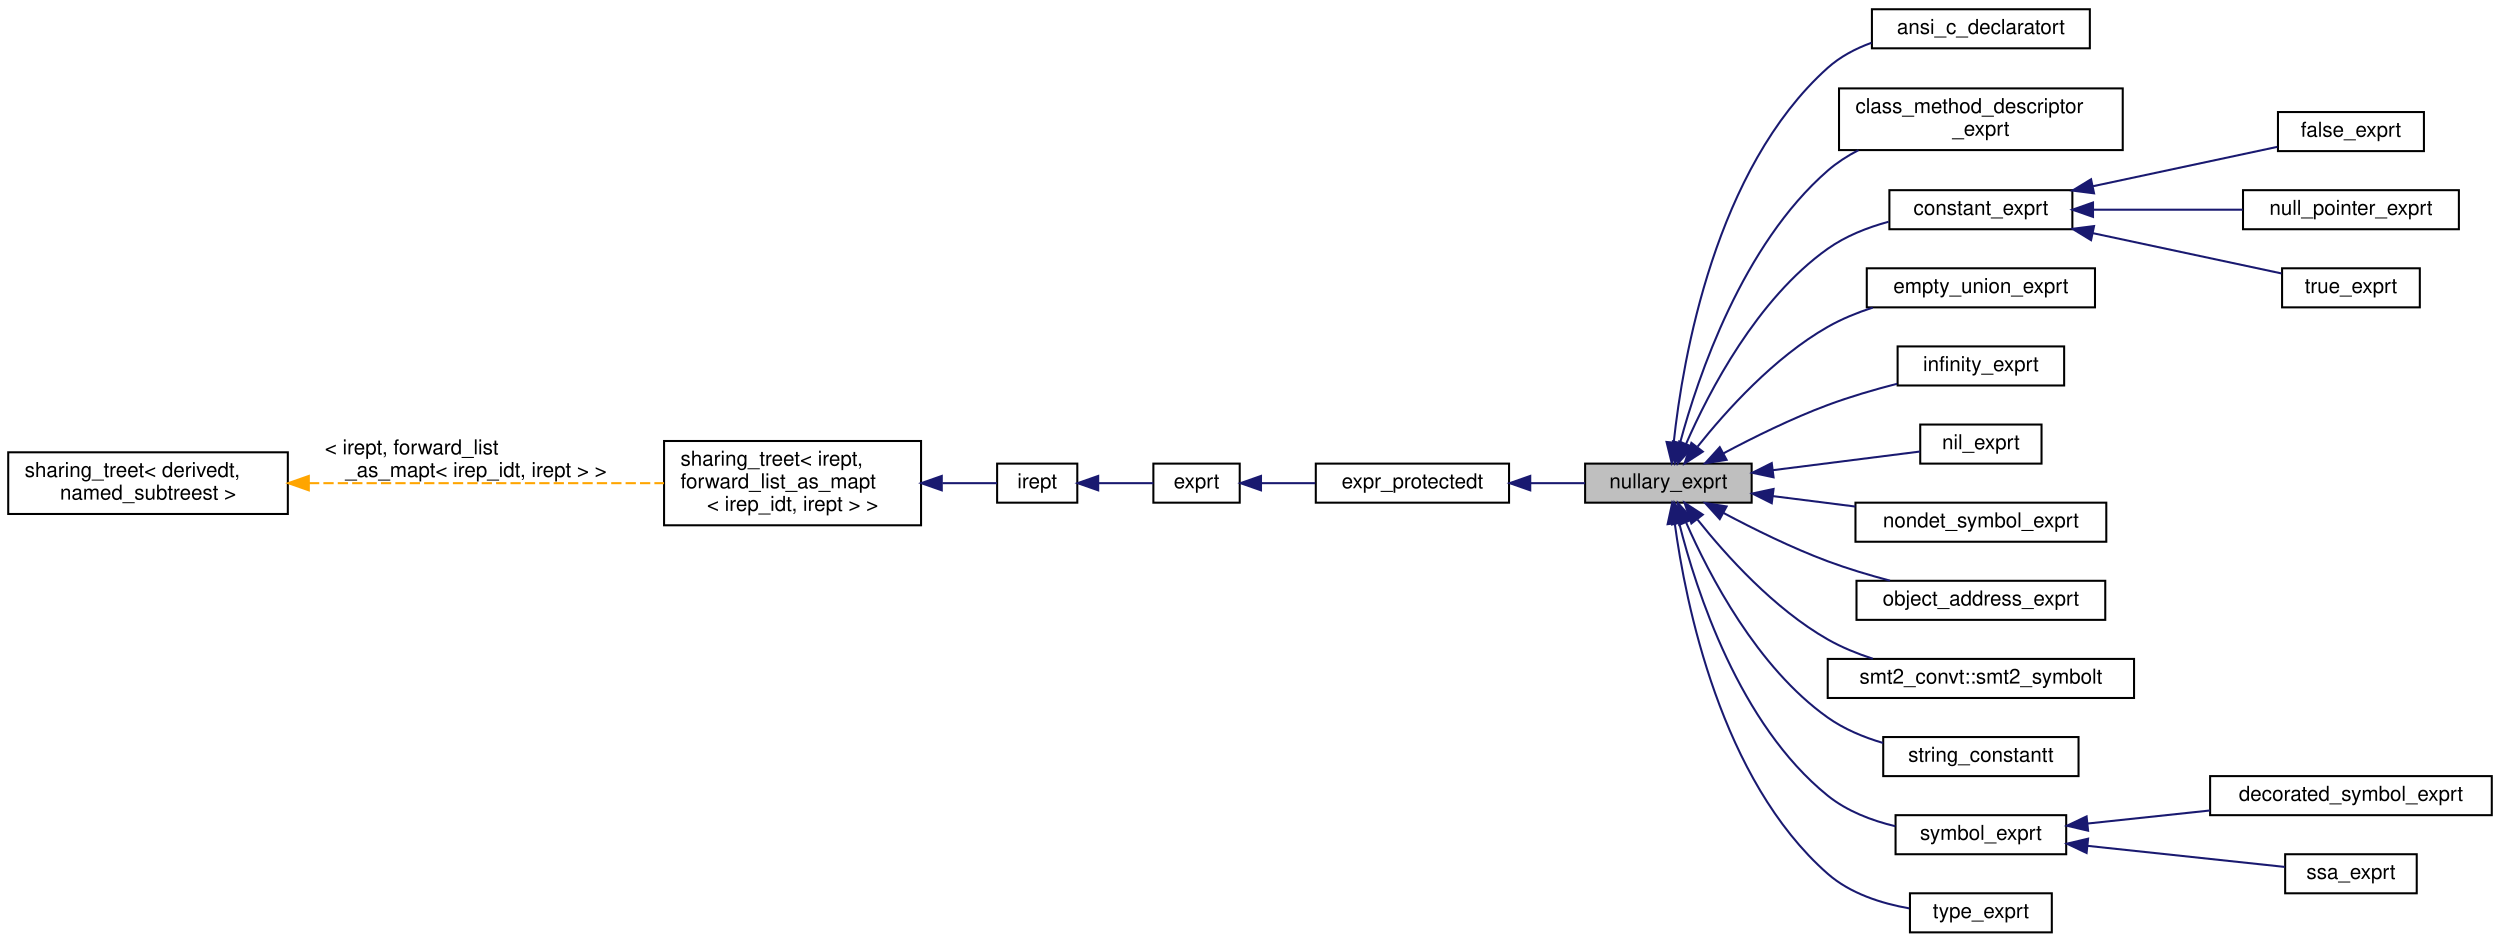
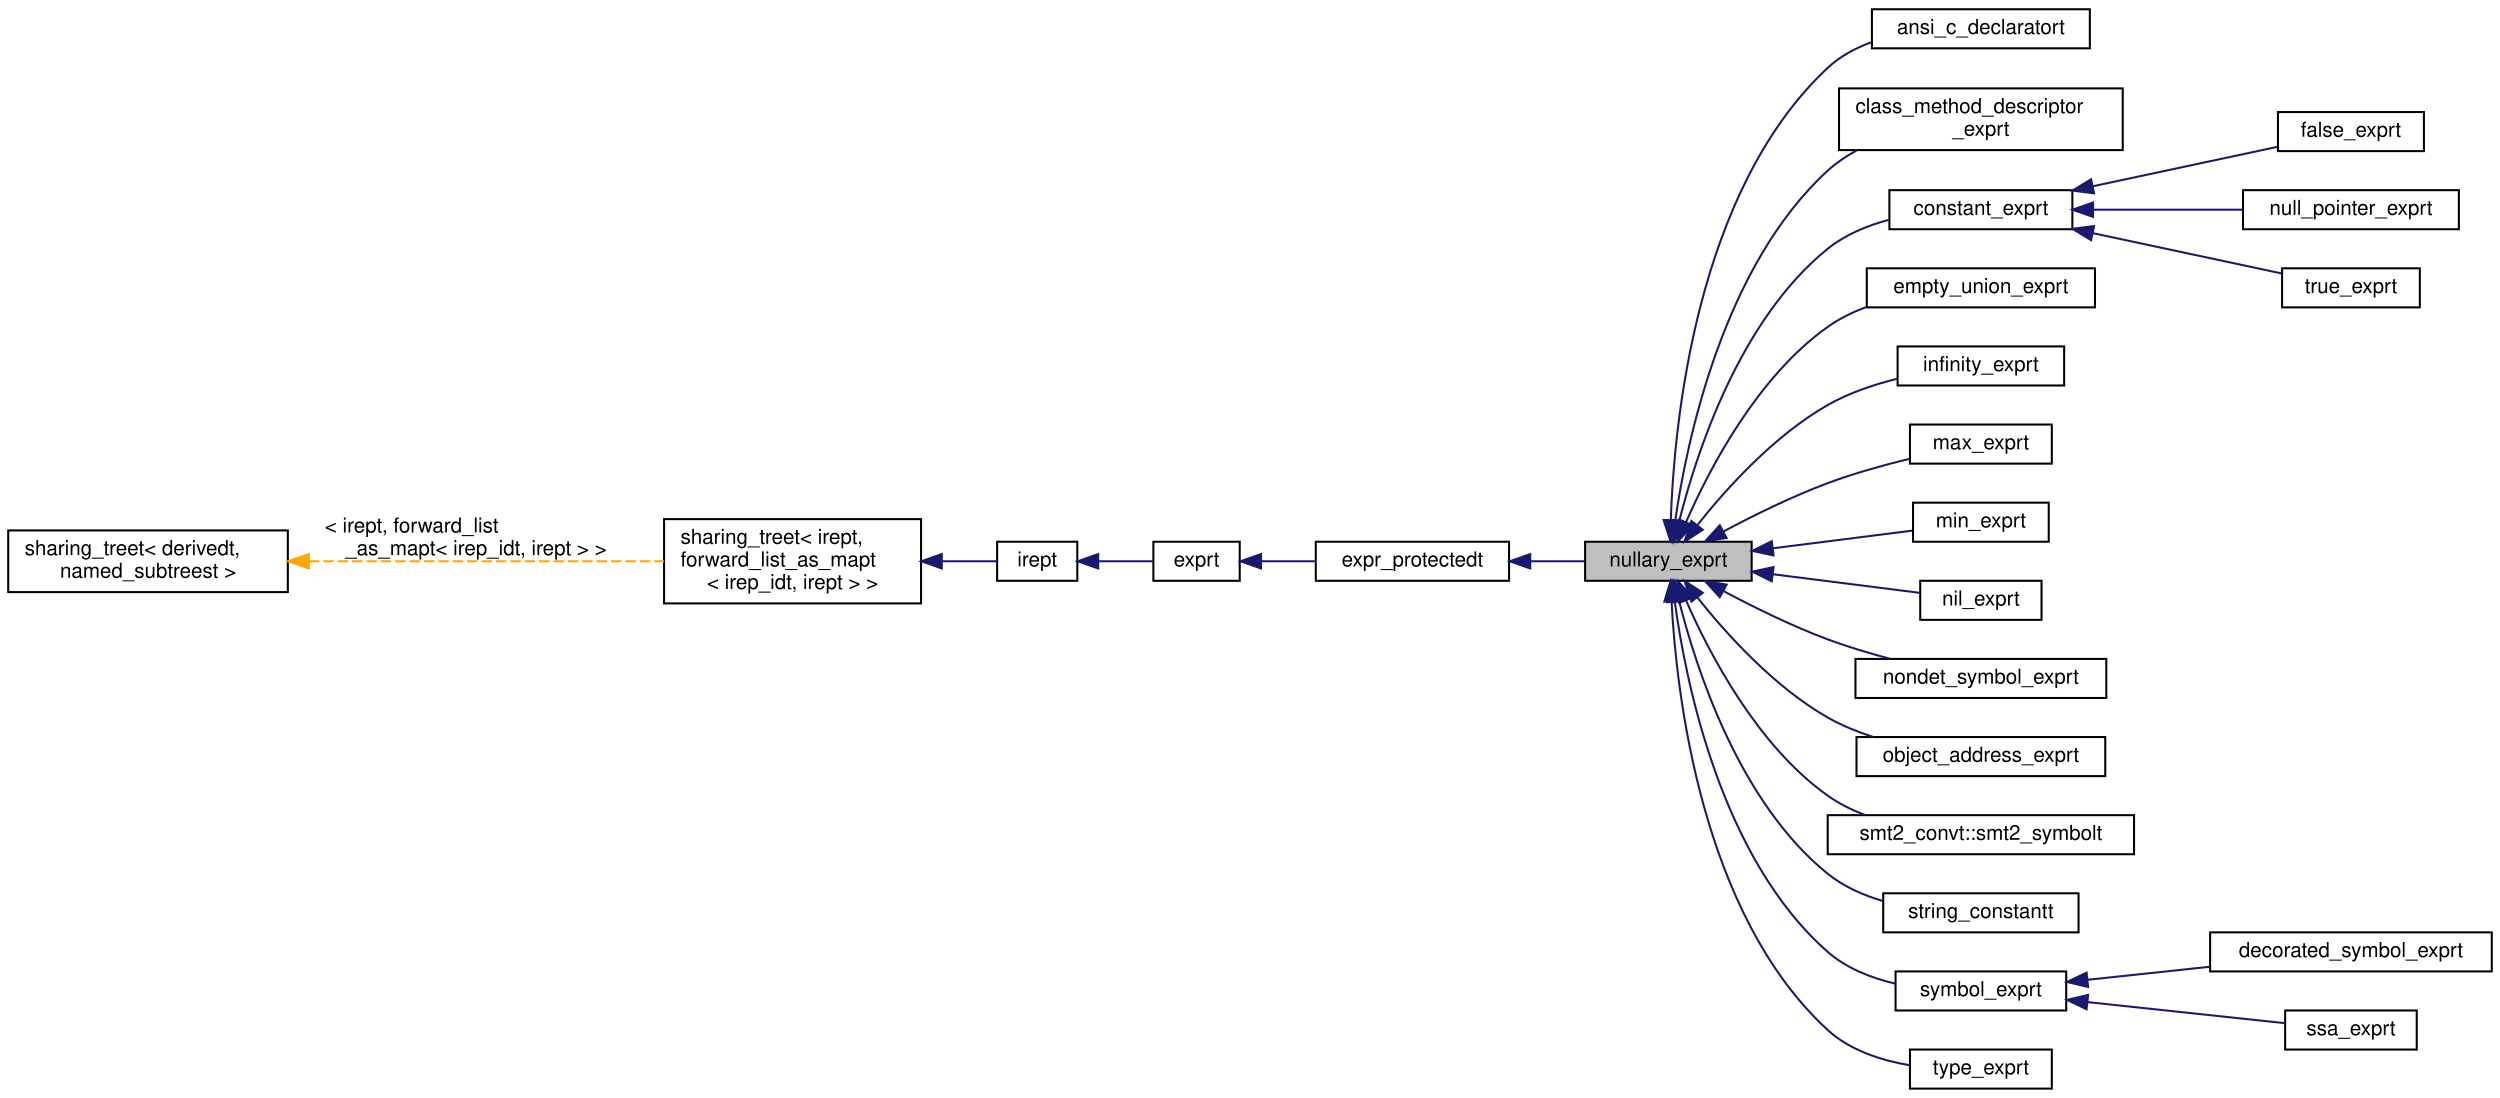
- <svg xmlns="http://www.w3.org/2000/svg" xmlns:xlink="http://www.w3.org/1999/xlink" width="1216pt" height="458pt" viewBox="0.00 0.00 1216.00 458.00">
-   <g id="graph0" class="graph" transform="scale(1 1) rotate(0) translate(4 454)">
+ <svg xmlns="http://www.w3.org/2000/svg" xmlns:xlink="http://www.w3.org/1999/xlink" width="1216pt" height="534pt" viewBox="0.00 0.00 1216.00 534.00">
+   <g id="graph0" class="graph" transform="scale(1 1) rotate(0) translate(4 530)">
    <g id="node1" class="node">
      <g id="a_node1">
        <a xlink:title="An expression without operands.">
-           <polygon fill="#bfbfbf" stroke="black" points="767,-209.5 767,-228.5 848,-228.5 848,-209.5 767,-209.5" />
-           <text text-anchor="middle" x="807.5" y="-216.5" font-family="Helvetica,sans-Serif" font-size="10.00">nullary_exprt</text>
+           <polygon fill="#bfbfbf" stroke="black" points="767,-247.5 767,-266.5 848,-266.5 848,-247.5 767,-247.5" />
+           <text text-anchor="middle" x="807.5" y="-254.5" font-family="Helvetica,sans-Serif" font-size="10.00">nullary_exprt</text>
        </a>
      </g>
    </g>
    <g id="node7" class="node">
      <g id="a_node7">
        <a xlink:href="classansi__c__declaratort.html" target="_top" xlink:title=" ">
-           <polygon fill="none" stroke="black" points="906.5,-430.5 906.5,-449.5 1012.5,-449.5 1012.5,-430.5 906.5,-430.5" />
-           <text text-anchor="middle" x="959.5" y="-437.5" font-family="Helvetica,sans-Serif" font-size="10.00">ansi_c_declaratort</text>
+           <polygon fill="none" stroke="black" points="906.5,-506.5 906.5,-525.5 1012.5,-525.5 1012.5,-506.5 906.5,-506.5" />
+           <text text-anchor="middle" x="959.5" y="-513.5" font-family="Helvetica,sans-Serif" font-size="10.00">ansi_c_declaratort</text>
        </a>
      </g>
    </g>
    <g id="edge6" class="edge">
-       <path fill="none" stroke="midnightblue" d="M810.11,-238.94C814.49,-279.5 830.24,-371.91 885,-421 891.08,-426.45 898.53,-430.38 906.33,-433.2" />
-       <polygon fill="midnightblue" stroke="midnightblue" points="813.57,-238.37 809.14,-228.74 806.6,-239.03 813.57,-238.37" />
+       <path fill="none" stroke="midnightblue" d="M808.68,-277.19C810.23,-323.31 820.75,-437.03 885,-497 890.97,-502.58 898.36,-506.57 906.14,-509.41" />
+       <polygon fill="midnightblue" stroke="midnightblue" points="812.17,-276.91 808.45,-266.99 805.18,-277.07 812.17,-276.91" />
    </g>
    <g id="node8" class="node">
      <g id="a_node8">
        <a xlink:href="classclass__method__descriptor__exprt.html" target="_top" xlink:title="An expression describing a method on a class.">
-           <polygon fill="none" stroke="black" points="890.5,-381 890.5,-411 1028.5,-411 1028.5,-381 890.5,-381" />
-           <text text-anchor="start" x="898.5" y="-399" font-family="Helvetica,sans-Serif" font-size="10.00">class_method_descriptor</text>
-           <text text-anchor="middle" x="959.5" y="-388" font-family="Helvetica,sans-Serif" font-size="10.00">_exprt</text>
+           <polygon fill="none" stroke="black" points="890.5,-457 890.5,-487 1028.5,-487 1028.5,-457 890.5,-457" />
+           <text text-anchor="start" x="898.5" y="-475" font-family="Helvetica,sans-Serif" font-size="10.00">class_method_descriptor</text>
+           <text text-anchor="middle" x="959.5" y="-464" font-family="Helvetica,sans-Serif" font-size="10.00">_exprt</text>
        </a>
      </g>
    </g>
    <g id="edge7" class="edge">
-       <path fill="none" stroke="midnightblue" d="M813.23,-238.75C821.93,-270.99 843.54,-334.91 885,-371 889.47,-374.89 894.58,-378.19 899.97,-380.97" />
-       <polygon fill="midnightblue" stroke="midnightblue" points="816.54,-237.59 810.67,-228.77 809.76,-239.33 816.54,-237.59" />
+       <path fill="none" stroke="midnightblue" d="M810.84,-276.88C816.43,-315.38 834.13,-400.43 885,-447 889.18,-450.82 893.96,-454.06 899.04,-456.81" />
+       <polygon fill="midnightblue" stroke="midnightblue" points="814.25,-275.97 809.47,-266.52 807.31,-276.89 814.25,-275.97" />
    </g>
    <g id="node9" class="node">
      <g id="a_node9">
        <a xlink:href="classconstant__exprt.html" target="_top" xlink:title="A constant literal expression.">
-           <polygon fill="none" stroke="black" points="915,-342.5 915,-361.5 1004,-361.5 1004,-342.5 915,-342.5" />
-           <text text-anchor="middle" x="959.5" y="-349.5" font-family="Helvetica,sans-Serif" font-size="10.00">constant_exprt</text>
+           <polygon fill="none" stroke="black" points="915,-418.5 915,-437.5 1004,-437.5 1004,-418.5 915,-418.5" />
+           <text text-anchor="middle" x="959.5" y="-425.5" font-family="Helvetica,sans-Serif" font-size="10.00">constant_exprt</text>
        </a>
      </g>
    </g>
    <g id="edge8" class="edge">
-       <path fill="none" stroke="midnightblue" d="M816.09,-238.05C827.27,-263.62 850.64,-308.66 885,-333 893.71,-339.17 904.27,-343.34 914.63,-346.15" />
-       <polygon fill="midnightblue" stroke="midnightblue" points="819.26,-236.56 812.16,-228.69 812.8,-239.27 819.26,-236.56" />
+       <path fill="none" stroke="midnightblue" d="M812.81,-276.64C821.01,-309.23 842.01,-374.32 885,-409 893.51,-415.87 904.23,-420.28 914.83,-423.11" />
+       <polygon fill="midnightblue" stroke="midnightblue" points="816.14,-275.49 810.43,-266.57 809.33,-277.11 816.14,-275.49" />
    </g>
    <g id="node13" class="node">
      <g id="a_node13">
        <a xlink:href="classempty__union__exprt.html" target="_top" xlink:title="Union constructor to support unions without any member (a GCC/Clang feature).">
-           <polygon fill="none" stroke="black" points="904,-304.5 904,-323.5 1015,-323.5 1015,-304.5 904,-304.5" />
-           <text text-anchor="middle" x="959.5" y="-311.5" font-family="Helvetica,sans-Serif" font-size="10.00">empty_union_exprt</text>
+           <polygon fill="none" stroke="black" points="904,-380.5 904,-399.5 1015,-399.5 1015,-380.5 904,-380.5" />
+           <text text-anchor="middle" x="959.5" y="-387.5" font-family="Helvetica,sans-Serif" font-size="10.00">empty_union_exprt</text>
        </a>
      </g>
    </g>
    <g id="edge12" class="edge">
-       <path fill="none" stroke="midnightblue" d="M821.7,-236.76C835.57,-254.17 858.95,-280.17 885,-295 891.76,-298.85 899.3,-301.93 906.92,-304.4" />
-       <polygon fill="midnightblue" stroke="midnightblue" points="824.24,-234.32 815.35,-228.55 818.7,-238.6 824.24,-234.32" />
+       <path fill="none" stroke="midnightblue" d="M816.09,-276.05C827.27,-301.62 850.64,-346.66 885,-371 890.7,-375.04 897.19,-378.22 903.9,-380.72" />
+       <polygon fill="midnightblue" stroke="midnightblue" points="819.26,-274.56 812.16,-266.69 812.8,-277.27 819.26,-274.56" />
    </g>
    <g id="node14" class="node">
      <g id="a_node14">
        <a xlink:href="classinfinity__exprt.html" target="_top" xlink:title="An expression denoting infinity.">
-           <polygon fill="none" stroke="black" points="919,-266.5 919,-285.5 1000,-285.5 1000,-266.5 919,-266.5" />
-           <text text-anchor="middle" x="959.5" y="-273.5" font-family="Helvetica,sans-Serif" font-size="10.00">infinity_exprt</text>
+           <polygon fill="none" stroke="black" points="919,-342.5 919,-361.5 1000,-361.5 1000,-342.5 919,-342.5" />
+           <text text-anchor="middle" x="959.5" y="-349.5" font-family="Helvetica,sans-Serif" font-size="10.00">infinity_exprt</text>
        </a>
      </g>
    </g>
    <g id="edge13" class="edge">
-       <path fill="none" stroke="midnightblue" d="M834.27,-233.48C848.83,-241.24 867.56,-250.5 885,-257 895.74,-261.01 907.67,-264.49 918.74,-267.33" />
-       <polygon fill="midnightblue" stroke="midnightblue" points="835.82,-230.34 825.36,-228.65 832.49,-236.5 835.82,-230.34" />
+       <path fill="none" stroke="midnightblue" d="M821.7,-274.76C835.57,-292.17 858.95,-318.17 885,-333 895.31,-338.87 907.45,-342.96 918.87,-345.8" />
+       <polygon fill="midnightblue" stroke="midnightblue" points="824.24,-272.32 815.35,-266.55 818.7,-276.6 824.24,-272.32" />
    </g>
    <g id="node15" class="node">
      <g id="a_node15">
+         <a xlink:href="classmax__exprt.html" target="_top" xlink:title="+∞ upper bound for intervals">
+           <polygon fill="none" stroke="black" points="925,-304.5 925,-323.5 994,-323.5 994,-304.5 925,-304.5" />
+           <text text-anchor="middle" x="959.5" y="-311.5" font-family="Helvetica,sans-Serif" font-size="10.00">max_exprt</text>
+         </a>
+       </g>
+     </g>
+     <g id="edge14" class="edge">
+       <path fill="none" stroke="midnightblue" d="M834.27,-271.48C848.83,-279.24 867.56,-288.5 885,-295 897.72,-299.74 912.1,-303.75 924.75,-306.84" />
+       <polygon fill="midnightblue" stroke="midnightblue" points="835.82,-268.34 825.36,-266.65 832.49,-274.5 835.82,-268.34" />
+     </g>
+     <g id="node16" class="node">
+       <g id="a_node16">
+         <a xlink:href="classmin__exprt.html" target="_top" xlink:title="-∞ upper bound for intervals">
+           <polygon fill="none" stroke="black" points="926.5,-266.5 926.5,-285.5 992.5,-285.5 992.5,-266.5 926.5,-266.5" />
+           <text text-anchor="middle" x="959.5" y="-273.5" font-family="Helvetica,sans-Serif" font-size="10.00">min_exprt</text>
+         </a>
+       </g>
+     </g>
+     <g id="edge15" class="edge">
+       <path fill="none" stroke="midnightblue" d="M858.29,-263.31C880.62,-266.13 906.31,-269.39 926.1,-271.9" />
+       <polygon fill="midnightblue" stroke="midnightblue" points="858.66,-259.83 848.3,-262.04 857.78,-266.77 858.66,-259.83" />
+     </g>
+     <g id="node17" class="node">
+       <g id="a_node17">
        <a xlink:href="classnil__exprt.html" target="_top" xlink:title="The NIL expression.">
          <polygon fill="none" stroke="black" points="930,-228.5 930,-247.5 989,-247.5 989,-228.5 930,-228.5" />
          <text text-anchor="middle" x="959.5" y="-235.5" font-family="Helvetica,sans-Serif" font-size="10.00">nil_exprt</text>
        </a>
      </g>
    </g>
-     <g id="edge14" class="edge">
-       <path fill="none" stroke="midnightblue" d="M858.24,-225.3C882.05,-228.32 909.7,-231.82 929.93,-234.38" />
-       <polygon fill="midnightblue" stroke="midnightblue" points="858.66,-221.83 848.3,-224.04 857.78,-228.77 858.66,-221.83" />
-     </g>
-     <g id="node16" class="node">
-       <g id="a_node16">
+     <g id="edge16" class="edge">
+       <path fill="none" stroke="midnightblue" d="M858.24,-250.7C882.05,-247.68 909.7,-244.18 929.93,-241.62" />
+       <polygon fill="midnightblue" stroke="midnightblue" points="857.78,-247.23 848.3,-251.96 858.66,-254.17 857.78,-247.23" />
+     </g>
+     <g id="node18" class="node">
+       <g id="a_node18">
        <a xlink:href="classnondet__symbol__exprt.html" target="_top" xlink:title="Expression to hold a nondeterministic choice.">
          <polygon fill="none" stroke="black" points="898.5,-190.5 898.5,-209.5 1020.5,-209.5 1020.5,-190.5 898.5,-190.5" />
          <text text-anchor="middle" x="959.5" y="-197.5" font-family="Helvetica,sans-Serif" font-size="10.00">nondet_symbol_exprt</text>
        </a>
      </g>
    </g>
-     <g id="edge15" class="edge">
-       <path fill="none" stroke="midnightblue" d="M858.33,-212.69C871.18,-211.06 885.13,-209.29 898.44,-207.61" />
-       <polygon fill="midnightblue" stroke="midnightblue" points="857.78,-209.23 848.3,-213.96 858.66,-216.17 857.78,-209.23" />
-     </g>
-     <g id="node17" class="node">
-       <g id="a_node17">
+     <g id="edge17" class="edge">
+       <path fill="none" stroke="midnightblue" d="M834.27,-242.52C848.83,-234.76 867.56,-225.5 885,-219 894.63,-215.41 905.22,-212.24 915.28,-209.57" />
+       <polygon fill="midnightblue" stroke="midnightblue" points="832.49,-239.5 825.36,-247.35 835.82,-245.66 832.49,-239.5" />
+     </g>
+     <g id="node19" class="node">
+       <g id="a_node19">
        <a xlink:href="classobject__address__exprt.html" target="_top" xlink:title="Operator to return the address of an object.">
          <polygon fill="none" stroke="black" points="899,-152.5 899,-171.5 1020,-171.5 1020,-152.5 899,-152.5" />
          <text text-anchor="middle" x="959.5" y="-159.5" font-family="Helvetica,sans-Serif" font-size="10.00">object_address_exprt</text>
        </a>
      </g>
    </g>
-     <g id="edge16" class="edge">
-       <path fill="none" stroke="midnightblue" d="M834.27,-204.52C848.83,-196.76 867.56,-187.5 885,-181 894.63,-177.41 905.22,-174.24 915.28,-171.57" />
-       <polygon fill="midnightblue" stroke="midnightblue" points="832.49,-201.5 825.36,-209.35 835.82,-207.66 832.49,-201.5" />
-     </g>
-     <g id="node18" class="node">
-       <g id="a_node18">
+     <g id="edge18" class="edge">
+       <path fill="none" stroke="midnightblue" d="M821.7,-239.24C835.57,-221.83 858.95,-195.83 885,-181 891.76,-177.15 899.3,-174.07 906.92,-171.6" />
+       <polygon fill="midnightblue" stroke="midnightblue" points="818.7,-237.4 815.35,-247.45 824.24,-241.68 818.7,-237.4" />
+     </g>
+     <g id="node20" class="node">
+       <g id="a_node20">
        <a xlink:href="classsmt2__convt_1_1smt2__symbolt.html" target="_top" xlink:title=" ">
          <polygon fill="none" stroke="black" points="885,-114.5 885,-133.5 1034,-133.5 1034,-114.5 885,-114.5" />
          <text text-anchor="middle" x="959.5" y="-121.5" font-family="Helvetica,sans-Serif" font-size="10.00">smt2_convt::smt2_symbolt</text>
        </a>
      </g>
    </g>
-     <g id="edge17" class="edge">
-       <path fill="none" stroke="midnightblue" d="M821.7,-201.24C835.57,-183.83 858.95,-157.83 885,-143 891.76,-139.15 899.3,-136.07 906.92,-133.6" />
-       <polygon fill="midnightblue" stroke="midnightblue" points="818.7,-199.4 815.35,-209.45 824.24,-203.68 818.7,-199.4" />
-     </g>
-     <g id="node19" class="node">
-       <g id="a_node19">
+     <g id="edge19" class="edge">
+       <path fill="none" stroke="midnightblue" d="M816.09,-237.95C827.27,-212.38 850.64,-167.34 885,-143 890.48,-139.11 896.7,-136.02 903.14,-133.56" />
+       <polygon fill="midnightblue" stroke="midnightblue" points="812.8,-236.73 812.16,-247.31 819.26,-239.44 812.8,-236.73" />
+     </g>
+     <g id="node21" class="node">
+       <g id="a_node21">
        <a xlink:href="classstring__constantt.html" target="_top" xlink:title=" ">
          <polygon fill="none" stroke="black" points="912,-76.5 912,-95.5 1007,-95.5 1007,-76.5 912,-76.5" />
          <text text-anchor="middle" x="959.5" y="-83.5" font-family="Helvetica,sans-Serif" font-size="10.00">string_constantt</text>
        </a>
      </g>
    </g>
-     <g id="edge18" class="edge">
-       <path fill="none" stroke="midnightblue" d="M816.09,-199.95C827.27,-174.38 850.64,-129.34 885,-105 892.96,-99.36 902.46,-95.4 911.94,-92.61" />
-       <polygon fill="midnightblue" stroke="midnightblue" points="812.8,-198.73 812.16,-209.31 819.26,-201.44 812.8,-198.73" />
-     </g>
-     <g id="node20" class="node">
-       <g id="a_node20">
+     <g id="edge20" class="edge">
+       <path fill="none" stroke="midnightblue" d="M812.81,-237.36C821.01,-204.77 842.01,-139.68 885,-105 892.69,-98.79 902.19,-94.59 911.77,-91.76" />
+       <polygon fill="midnightblue" stroke="midnightblue" points="809.33,-236.89 810.43,-247.43 816.14,-238.51 809.33,-236.89" />
+     </g>
+     <g id="node22" class="node">
+       <g id="a_node22">
        <a xlink:href="classsymbol__exprt.html" target="_top" xlink:title="Expression to hold a symbol (variable)">
          <polygon fill="none" stroke="black" points="918,-38.5 918,-57.5 1001,-57.5 1001,-38.5 918,-38.5" />
          <text text-anchor="middle" x="959.5" y="-45.5" font-family="Helvetica,sans-Serif" font-size="10.00">symbol_exprt</text>
        </a>
      </g>
    </g>
-     <g id="edge19" class="edge">
-       <path fill="none" stroke="midnightblue" d="M812.81,-199.36C821.01,-166.77 842.01,-101.68 885,-67 894.34,-59.47 906.32,-54.89 917.89,-52.12" />
-       <polygon fill="midnightblue" stroke="midnightblue" points="809.33,-198.89 810.43,-209.43 816.14,-200.51 809.33,-198.89" />
-     </g>
-     <g id="node23" class="node">
-       <g id="a_node23">
+     <g id="edge21" class="edge">
+       <path fill="none" stroke="midnightblue" d="M810.6,-237.44C815.82,-198.84 832.95,-112.69 885,-67 894.11,-59 906.17,-54.3 917.87,-51.55" />
+       <polygon fill="midnightblue" stroke="midnightblue" points="807.13,-237.04 809.38,-247.39 814.07,-237.89 807.13,-237.04" />
+     </g>
+     <g id="node25" class="node">
+       <g id="a_node25">
        <a xlink:href="classtype__exprt.html" target="_top" xlink:title="An expression denoting a type.">
          <polygon fill="none" stroke="black" points="925,-0.5 925,-19.5 994,-19.5 994,-0.5 925,-0.5" />
          <text text-anchor="middle" x="959.5" y="-7.5" font-family="Helvetica,sans-Serif" font-size="10.00">type_exprt</text>
        </a>
      </g>
    </g>
-     <g id="edge22" class="edge">
-       <path fill="none" stroke="midnightblue" d="M810.6,-199.44C815.82,-160.84 832.95,-74.69 885,-29 895.89,-19.43 911,-14.58 924.68,-12.16" />
-       <polygon fill="midnightblue" stroke="midnightblue" points="807.13,-199.04 809.38,-209.39 814.07,-199.89 807.13,-199.04" />
+     <g id="edge24" class="edge">
+       <path fill="none" stroke="midnightblue" d="M809.05,-237.23C811.38,-192.99 823.45,-85.51 885,-29 895.78,-19.11 911.03,-14.22 924.84,-11.86" />
+       <polygon fill="midnightblue" stroke="midnightblue" points="805.54,-237.35 808.62,-247.49 812.53,-237.64 805.54,-237.35" />
    </g>
    <g id="node2" class="node">
      <g id="a_node2">
        <a xlink:href="classexpr__protectedt.html" target="_top" xlink:title="Base class for all expressions.">
-           <polygon fill="none" stroke="black" points="636,-209.5 636,-228.5 730,-228.5 730,-209.5 636,-209.5" />
-           <text text-anchor="middle" x="683" y="-216.5" font-family="Helvetica,sans-Serif" font-size="10.00">expr_protectedt</text>
+           <polygon fill="none" stroke="black" points="636,-247.5 636,-266.5 730,-266.5 730,-247.5 636,-247.5" />
+           <text text-anchor="middle" x="683" y="-254.5" font-family="Helvetica,sans-Serif" font-size="10.00">expr_protectedt</text>
        </a>
      </g>
    </g>
    <g id="edge1" class="edge">
-       <path fill="none" stroke="midnightblue" d="M740.35,-219C749.33,-219 758.45,-219 766.93,-219" />
-       <polygon fill="midnightblue" stroke="midnightblue" points="740.31,-215.5 730.31,-219 740.31,-222.5 740.31,-215.5" />
+       <path fill="none" stroke="midnightblue" d="M740.35,-257C749.33,-257 758.45,-257 766.93,-257" />
+       <polygon fill="midnightblue" stroke="midnightblue" points="740.31,-253.5 730.31,-257 740.31,-260.5 740.31,-253.5" />
    </g>
    <g id="node3" class="node">
      <g id="a_node3">
        <a xlink:href="classexprt.html" target="_top" xlink:title="Base class for all expressions.">
-           <polygon fill="none" stroke="black" points="557,-209.5 557,-228.5 599,-228.5 599,-209.5 557,-209.5" />
-           <text text-anchor="middle" x="578" y="-216.5" font-family="Helvetica,sans-Serif" font-size="10.00">exprt</text>
+           <polygon fill="none" stroke="black" points="557,-247.5 557,-266.5 599,-266.5 599,-247.5 557,-247.5" />
+           <text text-anchor="middle" x="578" y="-254.5" font-family="Helvetica,sans-Serif" font-size="10.00">exprt</text>
        </a>
      </g>
    </g>
    <g id="edge2" class="edge">
-       <path fill="none" stroke="midnightblue" d="M609.56,-219C617.77,-219 626.84,-219 635.7,-219" />
-       <polygon fill="midnightblue" stroke="midnightblue" points="609.35,-215.5 599.35,-219 609.35,-222.5 609.35,-215.5" />
+       <path fill="none" stroke="midnightblue" d="M609.56,-257C617.77,-257 626.84,-257 635.7,-257" />
+       <polygon fill="midnightblue" stroke="midnightblue" points="609.35,-253.5 599.35,-257 609.35,-260.5 609.35,-253.5" />
    </g>
    <g id="node4" class="node">
      <g id="a_node4">
        <a xlink:href="classirept.html" target="_top" xlink:title="There are a large number of kinds of tree structured or tree-like data in CPROVER.">
-           <polygon fill="none" stroke="black" points="481,-209.5 481,-228.5 520,-228.5 520,-209.5 481,-209.5" />
-           <text text-anchor="middle" x="500.5" y="-216.5" font-family="Helvetica,sans-Serif" font-size="10.00">irept</text>
+           <polygon fill="none" stroke="black" points="481,-247.5 481,-266.5 520,-266.5 520,-247.5 481,-247.5" />
+           <text text-anchor="middle" x="500.5" y="-254.5" font-family="Helvetica,sans-Serif" font-size="10.00">irept</text>
        </a>
      </g>
    </g>
    <g id="edge3" class="edge">
-       <path fill="none" stroke="midnightblue" d="M530.18,-219C539.11,-219 548.76,-219 556.97,-219" />
-       <polygon fill="midnightblue" stroke="midnightblue" points="530.16,-215.5 520.16,-219 530.16,-222.5 530.16,-215.5" />
+       <path fill="none" stroke="midnightblue" d="M530.18,-257C539.11,-257 548.76,-257 556.97,-257" />
+       <polygon fill="midnightblue" stroke="midnightblue" points="530.16,-253.5 520.16,-257 530.16,-260.5 530.16,-253.5" />
    </g>
    <g id="node5" class="node">
      <g id="a_node5">
        <a xlink:href="classsharing__treet.html" target="_top" xlink:title=" ">
-           <polygon fill="none" stroke="black" points="319,-198.5 319,-239.5 444,-239.5 444,-198.5 319,-198.5" />
-           <text text-anchor="start" x="327" y="-227.5" font-family="Helvetica,sans-Serif" font-size="10.00">sharing_treet&lt; irept,</text>
-           <text text-anchor="start" x="327" y="-216.5" font-family="Helvetica,sans-Serif" font-size="10.00"> forward_list_as_mapt</text>
-           <text text-anchor="middle" x="381.5" y="-205.5" font-family="Helvetica,sans-Serif" font-size="10.00">&lt; irep_idt, irept &gt; &gt;</text>
+           <polygon fill="none" stroke="black" points="319,-236.5 319,-277.5 444,-277.5 444,-236.5 319,-236.5" />
+           <text text-anchor="start" x="327" y="-265.5" font-family="Helvetica,sans-Serif" font-size="10.00">sharing_treet&lt; irept,</text>
+           <text text-anchor="start" x="327" y="-254.5" font-family="Helvetica,sans-Serif" font-size="10.00"> forward_list_as_mapt</text>
+           <text text-anchor="middle" x="381.5" y="-243.5" font-family="Helvetica,sans-Serif" font-size="10.00">&lt; irep_idt, irept &gt; &gt;</text>
        </a>
      </g>
    </g>
    <g id="edge4" class="edge">
-       <path fill="none" stroke="midnightblue" d="M454.38,-219C464.13,-219 473.35,-219 480.89,-219" />
-       <polygon fill="midnightblue" stroke="midnightblue" points="454.08,-215.5 444.08,-219 454.08,-222.5 454.08,-215.5" />
+       <path fill="none" stroke="midnightblue" d="M454.38,-257C464.13,-257 473.35,-257 480.89,-257" />
+       <polygon fill="midnightblue" stroke="midnightblue" points="454.08,-253.5 444.08,-257 454.08,-260.5 454.08,-253.5" />
    </g>
    <g id="node6" class="node">
      <g id="a_node6">
        <a xlink:href="classsharing__treet.html" target="_top" xlink:title="Base class for tree-like data structures with sharing.">
-           <polygon fill="none" stroke="black" points="0,-204 0,-234 136,-234 136,-204 0,-204" />
-           <text text-anchor="start" x="8" y="-222" font-family="Helvetica,sans-Serif" font-size="10.00">sharing_treet&lt; derivedt,</text>
-           <text text-anchor="middle" x="68" y="-211" font-family="Helvetica,sans-Serif" font-size="10.00"> named_subtreest &gt;</text>
+           <polygon fill="none" stroke="black" points="0,-242 0,-272 136,-272 136,-242 0,-242" />
+           <text text-anchor="start" x="8" y="-260" font-family="Helvetica,sans-Serif" font-size="10.00">sharing_treet&lt; derivedt,</text>
+           <text text-anchor="middle" x="68" y="-249" font-family="Helvetica,sans-Serif" font-size="10.00"> named_subtreest &gt;</text>
        </a>
      </g>
    </g>
    <g id="edge5" class="edge">
-       <path fill="none" stroke="orange" stroke-dasharray="5,2" d="M146.29,-219C199.58,-219 269.45,-219 318.96,-219" />
-       <polygon fill="orange" stroke="orange" points="146.21,-215.5 136.21,-219 146.21,-222.5 146.21,-215.5" />
-       <text text-anchor="start" x="154" y="-233" font-family="Helvetica,sans-Serif" font-size="10.00"> &lt; irept, forward_list</text>
-       <text text-anchor="middle" x="227.5" y="-222" font-family="Helvetica,sans-Serif" font-size="10.00">_as_mapt&lt; irep_idt, irept &gt; &gt;</text>
+       <path fill="none" stroke="orange" stroke-dasharray="5,2" d="M146.29,-257C199.58,-257 269.45,-257 318.96,-257" />
+       <polygon fill="orange" stroke="orange" points="146.21,-253.5 136.21,-257 146.21,-260.5 146.21,-253.5" />
+       <text text-anchor="start" x="154" y="-271" font-family="Helvetica,sans-Serif" font-size="10.00"> &lt; irept, forward_list</text>
+       <text text-anchor="middle" x="227.5" y="-260" font-family="Helvetica,sans-Serif" font-size="10.00">_as_mapt&lt; irep_idt, irept &gt; &gt;</text>
    </g>
    <g id="node10" class="node">
      <g id="a_node10">
        <a xlink:href="classfalse__exprt.html" target="_top" xlink:title="The Boolean constant false.">
-           <polygon fill="none" stroke="black" points="1104,-380.5 1104,-399.5 1175,-399.5 1175,-380.5 1104,-380.5" />
-           <text text-anchor="middle" x="1139.5" y="-387.5" font-family="Helvetica,sans-Serif" font-size="10.00">false_exprt</text>
+           <polygon fill="none" stroke="black" points="1104,-456.5 1104,-475.5 1175,-475.5 1175,-456.5 1104,-456.5" />
+           <text text-anchor="middle" x="1139.5" y="-463.5" font-family="Helvetica,sans-Serif" font-size="10.00">false_exprt</text>
        </a>
      </g>
    </g>
    <g id="edge9" class="edge">
-       <path fill="none" stroke="midnightblue" d="M1014.05,-363.43C1043.13,-369.64 1078.24,-377.14 1103.74,-382.58" />
-       <polygon fill="midnightblue" stroke="midnightblue" points="1014.55,-359.96 1004.04,-361.3 1013.09,-366.81 1014.55,-359.96" />
+       <path fill="none" stroke="midnightblue" d="M1014.05,-439.43C1043.13,-445.64 1078.24,-453.14 1103.74,-458.58" />
+       <polygon fill="midnightblue" stroke="midnightblue" points="1014.55,-435.96 1004.04,-437.3 1013.09,-442.81 1014.55,-435.96" />
    </g>
    <g id="node11" class="node">
      <g id="a_node11">
        <a xlink:href="classnull__pointer__exprt.html" target="_top" xlink:title="The null pointer constant.">
-           <polygon fill="none" stroke="black" points="1087,-342.5 1087,-361.5 1192,-361.5 1192,-342.5 1087,-342.5" />
-           <text text-anchor="middle" x="1139.5" y="-349.5" font-family="Helvetica,sans-Serif" font-size="10.00">null_pointer_exprt</text>
+           <polygon fill="none" stroke="black" points="1087,-418.5 1087,-437.5 1192,-437.5 1192,-418.5 1087,-418.5" />
+           <text text-anchor="middle" x="1139.5" y="-425.5" font-family="Helvetica,sans-Serif" font-size="10.00">null_pointer_exprt</text>
        </a>
      </g>
    </g>
    <g id="edge10" class="edge">
-       <path fill="none" stroke="midnightblue" d="M1014.33,-352C1037.34,-352 1064.1,-352 1086.87,-352" />
-       <polygon fill="midnightblue" stroke="midnightblue" points="1014.04,-348.5 1004.04,-352 1014.04,-355.5 1014.04,-348.5" />
+       <path fill="none" stroke="midnightblue" d="M1014.33,-428C1037.34,-428 1064.1,-428 1086.87,-428" />
+       <polygon fill="midnightblue" stroke="midnightblue" points="1014.04,-424.5 1004.04,-428 1014.04,-431.5 1014.04,-424.5" />
    </g>
    <g id="node12" class="node">
      <g id="a_node12">
        <a xlink:href="classtrue__exprt.html" target="_top" xlink:title="The Boolean constant true.">
-           <polygon fill="none" stroke="black" points="1106,-304.5 1106,-323.5 1173,-323.5 1173,-304.5 1106,-304.5" />
-           <text text-anchor="middle" x="1139.5" y="-311.5" font-family="Helvetica,sans-Serif" font-size="10.00">true_exprt</text>
+           <polygon fill="none" stroke="black" points="1106,-380.5 1106,-399.5 1173,-399.5 1173,-380.5 1106,-380.5" />
+           <text text-anchor="middle" x="1139.5" y="-387.5" font-family="Helvetica,sans-Serif" font-size="10.00">true_exprt</text>
        </a>
      </g>
    </g>
    <g id="edge11" class="edge">
-       <path fill="none" stroke="midnightblue" d="M1013.9,-340.6C1043.77,-334.22 1080.04,-326.48 1105.73,-321" />
-       <polygon fill="midnightblue" stroke="midnightblue" points="1013.09,-337.19 1004.04,-342.7 1014.55,-344.04 1013.09,-337.19" />
-     </g>
-     <g id="node21" class="node">
-       <g id="a_node21">
+       <path fill="none" stroke="midnightblue" d="M1013.9,-416.6C1043.77,-410.22 1080.04,-402.48 1105.73,-397" />
+       <polygon fill="midnightblue" stroke="midnightblue" points="1013.09,-413.19 1004.04,-418.7 1014.55,-420.04 1013.09,-413.19" />
+     </g>
+     <g id="node23" class="node">
+       <g id="a_node23">
        <a xlink:href="classdecorated__symbol__exprt.html" target="_top" xlink:title="Expression to hold a symbol (variable) with extra accessors to ID_c_static_lifetime and ID_C_thread_l...">
          <polygon fill="none" stroke="black" points="1071,-57.5 1071,-76.5 1208,-76.5 1208,-57.5 1071,-57.5" />
          <text text-anchor="middle" x="1139.5" y="-64.5" font-family="Helvetica,sans-Serif" font-size="10.00">decorated_symbol_exprt</text>
        </a>
      </g>
    </g>
-     <g id="edge20" class="edge">
+     <g id="edge22" class="edge">
      <path fill="none" stroke="midnightblue" d="M1011.34,-53.43C1029.91,-55.41 1051.2,-57.68 1070.99,-59.79" />
      <polygon fill="midnightblue" stroke="midnightblue" points="1011.65,-49.94 1001.34,-52.36 1010.91,-56.9 1011.65,-49.94" />
    </g>
-     <g id="node22" class="node">
-       <g id="a_node22">
+     <g id="node24" class="node">
+       <g id="a_node24">
        <a xlink:href="classssa__exprt.html" target="_top" xlink:title="Expression providing an SSA-renamed symbol of expressions.">
          <polygon fill="none" stroke="black" points="1107.5,-19.5 1107.5,-38.5 1171.5,-38.5 1171.5,-19.5 1107.5,-19.5" />
          <text text-anchor="middle" x="1139.5" y="-26.5" font-family="Helvetica,sans-Serif" font-size="10.00">ssa_exprt</text>
        </a>
      </g>
    </g>
-     <g id="edge21" class="edge">
+     <g id="edge23" class="edge">
      <path fill="none" stroke="midnightblue" d="M1011.5,-42.56C1042.41,-39.26 1080.84,-35.15 1107.29,-32.33" />
      <polygon fill="midnightblue" stroke="midnightblue" points="1010.91,-39.1 1001.34,-43.64 1011.65,-46.06 1010.91,-39.1" />
    </g>
  </g>
</svg>
